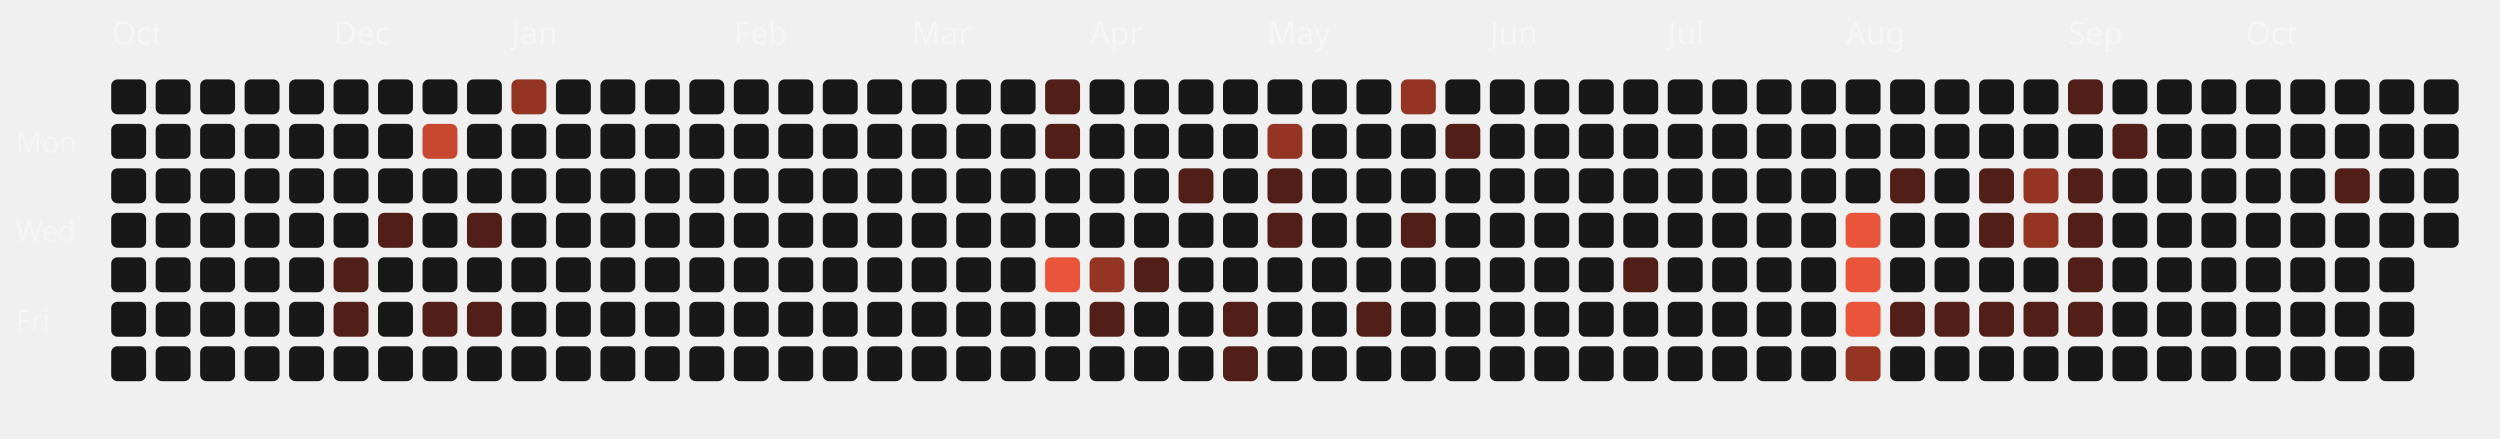
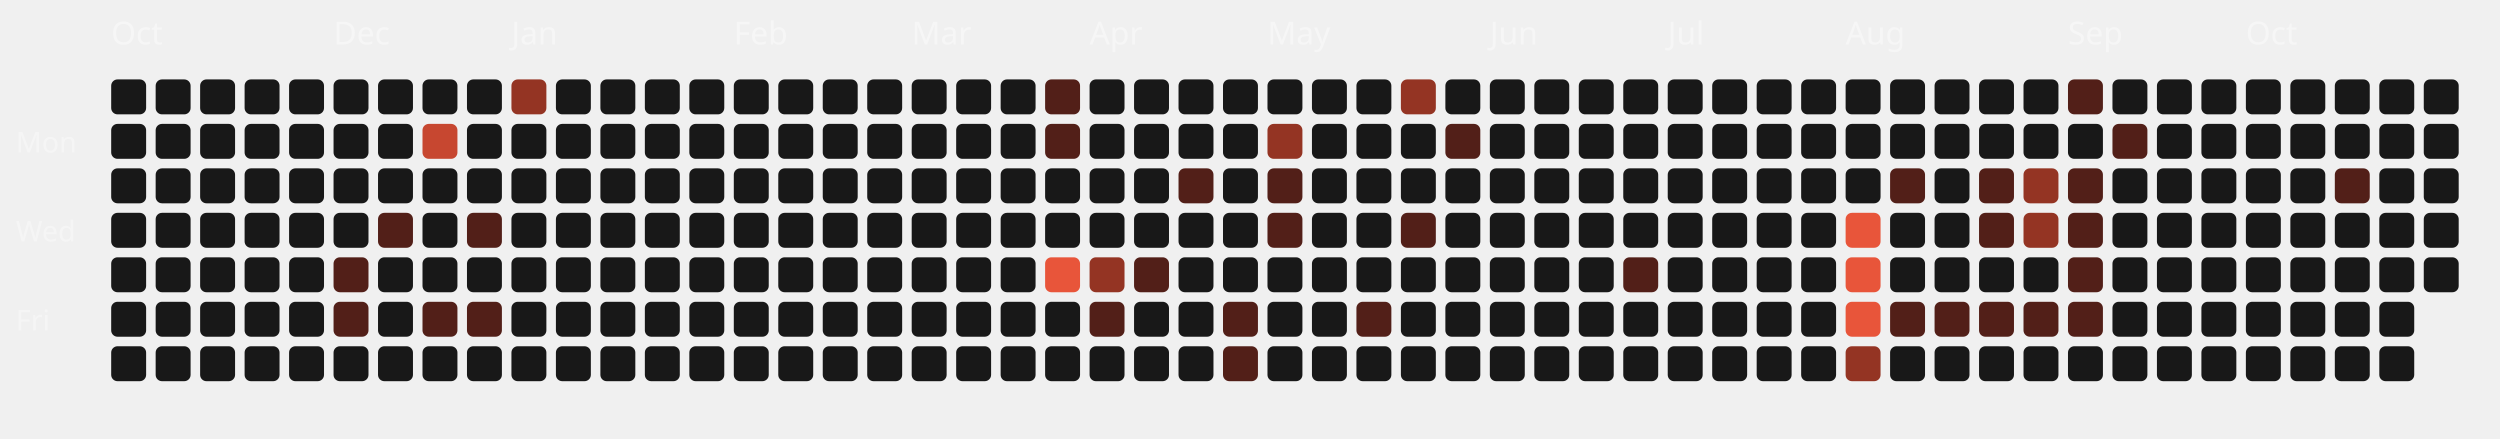
<svg xmlns="http://www.w3.org/2000/svg" viewBox="0 0 787 138" width="100%" height="100%">
  <style>
  .month-label { font-family: "Space Grotesk", sans-serif; font-size: 10px; fill: rgba(255,255,255,0.4); }
  .wday-label { font-family: "Space Grotesk", sans-serif; font-size: 9px; fill: rgba(255,255,255,0.35); }
  .day-rect { transition: all 0.2s ease; cursor: pointer; }
  .day-rect:hover { stroke: #fff; stroke-width: 1px; transform: scale(1.1); transform-origin: center; }
</style>
  <text x="5" y="48" class="wday-label">Mon</text>
  <text x="5" y="76" class="wday-label">Wed</text>
  <text x="5" y="104" class="wday-label">Fri</text>
  <text x="35" y="14" class="month-label">Oct</text>
  <rect x="35" y="25" width="11" height="11" rx="2" ry="2" fill="#181818" class="day-rect" />
  <rect x="35" y="39" width="11" height="11" rx="2" ry="2" fill="#181818" class="day-rect" />
  <rect x="35" y="53" width="11" height="11" rx="2" ry="2" fill="#181818" class="day-rect" />
  <rect x="35" y="67" width="11" height="11" rx="2" ry="2" fill="#181818" class="day-rect" />
  <rect x="35" y="81" width="11" height="11" rx="2" ry="2" fill="#181818" class="day-rect" />
  <rect x="35" y="95" width="11" height="11" rx="2" ry="2" fill="#181818" class="day-rect" />
  <rect x="35" y="109" width="11" height="11" rx="2" ry="2" fill="#181818" class="day-rect" />
  <rect x="49" y="25" width="11" height="11" rx="2" ry="2" fill="#181818" class="day-rect" />
  <rect x="49" y="39" width="11" height="11" rx="2" ry="2" fill="#181818" class="day-rect" />
  <rect x="49" y="53" width="11" height="11" rx="2" ry="2" fill="#181818" class="day-rect" />
  <rect x="49" y="67" width="11" height="11" rx="2" ry="2" fill="#181818" class="day-rect" />
  <rect x="49" y="81" width="11" height="11" rx="2" ry="2" fill="#181818" class="day-rect" />
  <rect x="49" y="95" width="11" height="11" rx="2" ry="2" fill="#181818" class="day-rect" />
  <rect x="49" y="109" width="11" height="11" rx="2" ry="2" fill="#181818" class="day-rect" />
  <rect x="63" y="25" width="11" height="11" rx="2" ry="2" fill="#181818" class="day-rect" />
  <rect x="63" y="39" width="11" height="11" rx="2" ry="2" fill="#181818" class="day-rect" />
  <rect x="63" y="53" width="11" height="11" rx="2" ry="2" fill="#181818" class="day-rect" />
  <rect x="63" y="67" width="11" height="11" rx="2" ry="2" fill="#181818" class="day-rect" />
  <rect x="63" y="81" width="11" height="11" rx="2" ry="2" fill="#181818" class="day-rect" />
  <rect x="63" y="95" width="11" height="11" rx="2" ry="2" fill="#181818" class="day-rect" />
  <rect x="63" y="109" width="11" height="11" rx="2" ry="2" fill="#181818" class="day-rect" />
  <rect x="77" y="25" width="11" height="11" rx="2" ry="2" fill="#181818" class="day-rect" />
  <rect x="77" y="39" width="11" height="11" rx="2" ry="2" fill="#181818" class="day-rect" />
  <rect x="77" y="53" width="11" height="11" rx="2" ry="2" fill="#181818" class="day-rect" />
  <rect x="77" y="67" width="11" height="11" rx="2" ry="2" fill="#181818" class="day-rect" />
  <rect x="77" y="81" width="11" height="11" rx="2" ry="2" fill="#181818" class="day-rect" />
  <rect x="77" y="95" width="11" height="11" rx="2" ry="2" fill="#181818" class="day-rect" />
  <rect x="77" y="109" width="11" height="11" rx="2" ry="2" fill="#181818" class="day-rect" />
  <rect x="91" y="25" width="11" height="11" rx="2" ry="2" fill="#181818" class="day-rect" />
  <rect x="91" y="39" width="11" height="11" rx="2" ry="2" fill="#181818" class="day-rect" />
  <rect x="91" y="53" width="11" height="11" rx="2" ry="2" fill="#181818" class="day-rect" />
  <rect x="91" y="67" width="11" height="11" rx="2" ry="2" fill="#181818" class="day-rect" />
  <rect x="91" y="81" width="11" height="11" rx="2" ry="2" fill="#181818" class="day-rect" />
  <rect x="91" y="95" width="11" height="11" rx="2" ry="2" fill="#181818" class="day-rect" />
  <rect x="91" y="109" width="11" height="11" rx="2" ry="2" fill="#181818" class="day-rect" />
  <rect x="105" y="25" width="11" height="11" rx="2" ry="2" fill="#181818" class="day-rect" />
  <text x="105" y="14" class="month-label">Dec</text>
  <rect x="105" y="39" width="11" height="11" rx="2" ry="2" fill="#181818" class="day-rect" />
  <rect x="105" y="53" width="11" height="11" rx="2" ry="2" fill="#181818" class="day-rect" />
  <rect x="105" y="67" width="11" height="11" rx="2" ry="2" fill="#181818" class="day-rect" />
  <rect x="105" y="81" width="11" height="11" rx="2" ry="2" fill="#521f18" class="day-rect" />
  <rect x="105" y="95" width="11" height="11" rx="2" ry="2" fill="#521f18" class="day-rect" />
  <rect x="105" y="109" width="11" height="11" rx="2" ry="2" fill="#181818" class="day-rect" />
  <rect x="119" y="25" width="11" height="11" rx="2" ry="2" fill="#181818" class="day-rect" />
  <rect x="119" y="39" width="11" height="11" rx="2" ry="2" fill="#181818" class="day-rect" />
  <rect x="119" y="53" width="11" height="11" rx="2" ry="2" fill="#181818" class="day-rect" />
  <rect x="119" y="67" width="11" height="11" rx="2" ry="2" fill="#521f18" class="day-rect" />
  <rect x="119" y="81" width="11" height="11" rx="2" ry="2" fill="#181818" class="day-rect" />
  <rect x="119" y="95" width="11" height="11" rx="2" ry="2" fill="#181818" class="day-rect" />
  <rect x="119" y="109" width="11" height="11" rx="2" ry="2" fill="#181818" class="day-rect" />
  <rect x="133" y="25" width="11" height="11" rx="2" ry="2" fill="#181818" class="day-rect" />
  <rect x="133" y="39" width="11" height="11" rx="2" ry="2" fill="#c74730" class="day-rect" />
  <rect x="133" y="53" width="11" height="11" rx="2" ry="2" fill="#181818" class="day-rect" />
  <rect x="133" y="67" width="11" height="11" rx="2" ry="2" fill="#181818" class="day-rect" />
  <rect x="133" y="81" width="11" height="11" rx="2" ry="2" fill="#181818" class="day-rect" />
  <rect x="133" y="95" width="11" height="11" rx="2" ry="2" fill="#521f18" class="day-rect" />
  <rect x="133" y="109" width="11" height="11" rx="2" ry="2" fill="#181818" class="day-rect" />
  <rect x="147" y="25" width="11" height="11" rx="2" ry="2" fill="#181818" class="day-rect" />
  <rect x="147" y="39" width="11" height="11" rx="2" ry="2" fill="#181818" class="day-rect" />
  <rect x="147" y="53" width="11" height="11" rx="2" ry="2" fill="#181818" class="day-rect" />
  <rect x="147" y="67" width="11" height="11" rx="2" ry="2" fill="#521f18" class="day-rect" />
  <rect x="147" y="81" width="11" height="11" rx="2" ry="2" fill="#181818" class="day-rect" />
  <rect x="147" y="95" width="11" height="11" rx="2" ry="2" fill="#521f18" class="day-rect" />
  <rect x="147" y="109" width="11" height="11" rx="2" ry="2" fill="#181818" class="day-rect" />
  <rect x="161" y="25" width="11" height="11" rx="2" ry="2" fill="#943423" class="day-rect" />
  <rect x="161" y="39" width="11" height="11" rx="2" ry="2" fill="#181818" class="day-rect" />
  <rect x="161" y="53" width="11" height="11" rx="2" ry="2" fill="#181818" class="day-rect" />
  <rect x="161" y="67" width="11" height="11" rx="2" ry="2" fill="#181818" class="day-rect" />
  <text x="161" y="14" class="month-label">Jan</text>
  <rect x="161" y="81" width="11" height="11" rx="2" ry="2" fill="#181818" class="day-rect" />
  <rect x="161" y="95" width="11" height="11" rx="2" ry="2" fill="#181818" class="day-rect" />
  <rect x="161" y="109" width="11" height="11" rx="2" ry="2" fill="#181818" class="day-rect" />
  <rect x="175" y="25" width="11" height="11" rx="2" ry="2" fill="#181818" class="day-rect" />
  <rect x="175" y="39" width="11" height="11" rx="2" ry="2" fill="#181818" class="day-rect" />
  <rect x="175" y="53" width="11" height="11" rx="2" ry="2" fill="#181818" class="day-rect" />
  <rect x="175" y="67" width="11" height="11" rx="2" ry="2" fill="#181818" class="day-rect" />
  <rect x="175" y="81" width="11" height="11" rx="2" ry="2" fill="#181818" class="day-rect" />
  <rect x="175" y="95" width="11" height="11" rx="2" ry="2" fill="#181818" class="day-rect" />
  <rect x="175" y="109" width="11" height="11" rx="2" ry="2" fill="#181818" class="day-rect" />
  <rect x="189" y="25" width="11" height="11" rx="2" ry="2" fill="#181818" class="day-rect" />
  <rect x="189" y="39" width="11" height="11" rx="2" ry="2" fill="#181818" class="day-rect" />
  <rect x="189" y="53" width="11" height="11" rx="2" ry="2" fill="#181818" class="day-rect" />
  <rect x="189" y="67" width="11" height="11" rx="2" ry="2" fill="#181818" class="day-rect" />
  <rect x="189" y="81" width="11" height="11" rx="2" ry="2" fill="#181818" class="day-rect" />
  <rect x="189" y="95" width="11" height="11" rx="2" ry="2" fill="#181818" class="day-rect" />
  <rect x="189" y="109" width="11" height="11" rx="2" ry="2" fill="#181818" class="day-rect" />
  <rect x="203" y="25" width="11" height="11" rx="2" ry="2" fill="#181818" class="day-rect" />
  <rect x="203" y="39" width="11" height="11" rx="2" ry="2" fill="#181818" class="day-rect" />
  <rect x="203" y="53" width="11" height="11" rx="2" ry="2" fill="#181818" class="day-rect" />
  <rect x="203" y="67" width="11" height="11" rx="2" ry="2" fill="#181818" class="day-rect" />
  <rect x="203" y="81" width="11" height="11" rx="2" ry="2" fill="#181818" class="day-rect" />
  <rect x="203" y="95" width="11" height="11" rx="2" ry="2" fill="#181818" class="day-rect" />
  <rect x="203" y="109" width="11" height="11" rx="2" ry="2" fill="#181818" class="day-rect" />
  <rect x="217" y="25" width="11" height="11" rx="2" ry="2" fill="#181818" class="day-rect" />
  <rect x="217" y="39" width="11" height="11" rx="2" ry="2" fill="#181818" class="day-rect" />
  <rect x="217" y="53" width="11" height="11" rx="2" ry="2" fill="#181818" class="day-rect" />
  <rect x="217" y="67" width="11" height="11" rx="2" ry="2" fill="#181818" class="day-rect" />
  <rect x="217" y="81" width="11" height="11" rx="2" ry="2" fill="#181818" class="day-rect" />
  <rect x="217" y="95" width="11" height="11" rx="2" ry="2" fill="#181818" class="day-rect" />
  <rect x="217" y="109" width="11" height="11" rx="2" ry="2" fill="#181818" class="day-rect" />
  <text x="231" y="14" class="month-label">Feb</text>
  <rect x="231" y="25" width="11" height="11" rx="2" ry="2" fill="#181818" class="day-rect" />
  <rect x="231" y="39" width="11" height="11" rx="2" ry="2" fill="#181818" class="day-rect" />
  <rect x="231" y="53" width="11" height="11" rx="2" ry="2" fill="#181818" class="day-rect" />
  <rect x="231" y="67" width="11" height="11" rx="2" ry="2" fill="#181818" class="day-rect" />
  <rect x="231" y="81" width="11" height="11" rx="2" ry="2" fill="#181818" class="day-rect" />
  <rect x="231" y="95" width="11" height="11" rx="2" ry="2" fill="#181818" class="day-rect" />
  <rect x="231" y="109" width="11" height="11" rx="2" ry="2" fill="#181818" class="day-rect" />
  <rect x="245" y="25" width="11" height="11" rx="2" ry="2" fill="#181818" class="day-rect" />
  <rect x="245" y="39" width="11" height="11" rx="2" ry="2" fill="#181818" class="day-rect" />
  <rect x="245" y="53" width="11" height="11" rx="2" ry="2" fill="#181818" class="day-rect" />
  <rect x="245" y="67" width="11" height="11" rx="2" ry="2" fill="#181818" class="day-rect" />
  <rect x="245" y="81" width="11" height="11" rx="2" ry="2" fill="#181818" class="day-rect" />
  <rect x="245" y="95" width="11" height="11" rx="2" ry="2" fill="#181818" class="day-rect" />
  <rect x="245" y="109" width="11" height="11" rx="2" ry="2" fill="#181818" class="day-rect" />
  <rect x="259" y="25" width="11" height="11" rx="2" ry="2" fill="#181818" class="day-rect" />
  <rect x="259" y="39" width="11" height="11" rx="2" ry="2" fill="#181818" class="day-rect" />
  <rect x="259" y="53" width="11" height="11" rx="2" ry="2" fill="#181818" class="day-rect" />
  <rect x="259" y="67" width="11" height="11" rx="2" ry="2" fill="#181818" class="day-rect" />
  <rect x="259" y="81" width="11" height="11" rx="2" ry="2" fill="#181818" class="day-rect" />
  <rect x="259" y="95" width="11" height="11" rx="2" ry="2" fill="#181818" class="day-rect" />
  <rect x="259" y="109" width="11" height="11" rx="2" ry="2" fill="#181818" class="day-rect" />
  <rect x="273" y="25" width="11" height="11" rx="2" ry="2" fill="#181818" class="day-rect" />
  <rect x="273" y="39" width="11" height="11" rx="2" ry="2" fill="#181818" class="day-rect" />
  <rect x="273" y="53" width="11" height="11" rx="2" ry="2" fill="#181818" class="day-rect" />
  <rect x="273" y="67" width="11" height="11" rx="2" ry="2" fill="#181818" class="day-rect" />
  <rect x="273" y="81" width="11" height="11" rx="2" ry="2" fill="#181818" class="day-rect" />
  <rect x="273" y="95" width="11" height="11" rx="2" ry="2" fill="#181818" class="day-rect" />
  <rect x="273" y="109" width="11" height="11" rx="2" ry="2" fill="#181818" class="day-rect" />
  <text x="287" y="14" class="month-label">Mar</text>
  <rect x="287" y="25" width="11" height="11" rx="2" ry="2" fill="#181818" class="day-rect" />
  <rect x="287" y="39" width="11" height="11" rx="2" ry="2" fill="#181818" class="day-rect" />
  <rect x="287" y="53" width="11" height="11" rx="2" ry="2" fill="#181818" class="day-rect" />
  <rect x="287" y="67" width="11" height="11" rx="2" ry="2" fill="#181818" class="day-rect" />
  <rect x="287" y="81" width="11" height="11" rx="2" ry="2" fill="#181818" class="day-rect" />
  <rect x="287" y="95" width="11" height="11" rx="2" ry="2" fill="#181818" class="day-rect" />
  <rect x="287" y="109" width="11" height="11" rx="2" ry="2" fill="#181818" class="day-rect" />
  <rect x="301" y="25" width="11" height="11" rx="2" ry="2" fill="#181818" class="day-rect" />
  <rect x="301" y="39" width="11" height="11" rx="2" ry="2" fill="#181818" class="day-rect" />
  <rect x="301" y="53" width="11" height="11" rx="2" ry="2" fill="#181818" class="day-rect" />
  <rect x="301" y="67" width="11" height="11" rx="2" ry="2" fill="#181818" class="day-rect" />
  <rect x="301" y="81" width="11" height="11" rx="2" ry="2" fill="#181818" class="day-rect" />
  <rect x="301" y="95" width="11" height="11" rx="2" ry="2" fill="#181818" class="day-rect" />
  <rect x="301" y="109" width="11" height="11" rx="2" ry="2" fill="#181818" class="day-rect" />
  <rect x="315" y="25" width="11" height="11" rx="2" ry="2" fill="#181818" class="day-rect" />
  <rect x="315" y="39" width="11" height="11" rx="2" ry="2" fill="#181818" class="day-rect" />
  <rect x="315" y="53" width="11" height="11" rx="2" ry="2" fill="#181818" class="day-rect" />
  <rect x="315" y="67" width="11" height="11" rx="2" ry="2" fill="#181818" class="day-rect" />
  <rect x="315" y="81" width="11" height="11" rx="2" ry="2" fill="#181818" class="day-rect" />
  <rect x="315" y="95" width="11" height="11" rx="2" ry="2" fill="#181818" class="day-rect" />
  <rect x="315" y="109" width="11" height="11" rx="2" ry="2" fill="#181818" class="day-rect" />
  <rect x="329" y="25" width="11" height="11" rx="2" ry="2" fill="#521f18" class="day-rect" />
  <rect x="329" y="39" width="11" height="11" rx="2" ry="2" fill="#521f18" class="day-rect" />
  <rect x="329" y="53" width="11" height="11" rx="2" ry="2" fill="#181818" class="day-rect" />
  <rect x="329" y="67" width="11" height="11" rx="2" ry="2" fill="#181818" class="day-rect" />
  <rect x="329" y="81" width="11" height="11" rx="2" ry="2" fill="#E8553A" class="day-rect" />
  <rect x="329" y="95" width="11" height="11" rx="2" ry="2" fill="#181818" class="day-rect" />
  <rect x="329" y="109" width="11" height="11" rx="2" ry="2" fill="#181818" class="day-rect" />
  <rect x="343" y="25" width="11" height="11" rx="2" ry="2" fill="#181818" class="day-rect" />
  <rect x="343" y="39" width="11" height="11" rx="2" ry="2" fill="#181818" class="day-rect" />
  <rect x="343" y="53" width="11" height="11" rx="2" ry="2" fill="#181818" class="day-rect" />
  <text x="343" y="14" class="month-label">Apr</text>
  <rect x="343" y="67" width="11" height="11" rx="2" ry="2" fill="#181818" class="day-rect" />
  <rect x="343" y="81" width="11" height="11" rx="2" ry="2" fill="#943423" class="day-rect" />
  <rect x="343" y="95" width="11" height="11" rx="2" ry="2" fill="#521f18" class="day-rect" />
  <rect x="343" y="109" width="11" height="11" rx="2" ry="2" fill="#181818" class="day-rect" />
  <rect x="357" y="25" width="11" height="11" rx="2" ry="2" fill="#181818" class="day-rect" />
  <rect x="357" y="39" width="11" height="11" rx="2" ry="2" fill="#181818" class="day-rect" />
  <rect x="357" y="53" width="11" height="11" rx="2" ry="2" fill="#181818" class="day-rect" />
  <rect x="357" y="67" width="11" height="11" rx="2" ry="2" fill="#181818" class="day-rect" />
  <rect x="357" y="81" width="11" height="11" rx="2" ry="2" fill="#521f18" class="day-rect" />
  <rect x="357" y="95" width="11" height="11" rx="2" ry="2" fill="#181818" class="day-rect" />
  <rect x="357" y="109" width="11" height="11" rx="2" ry="2" fill="#181818" class="day-rect" />
  <rect x="371" y="25" width="11" height="11" rx="2" ry="2" fill="#181818" class="day-rect" />
  <rect x="371" y="39" width="11" height="11" rx="2" ry="2" fill="#181818" class="day-rect" />
  <rect x="371" y="53" width="11" height="11" rx="2" ry="2" fill="#521f18" class="day-rect" />
  <rect x="371" y="67" width="11" height="11" rx="2" ry="2" fill="#181818" class="day-rect" />
  <rect x="371" y="81" width="11" height="11" rx="2" ry="2" fill="#181818" class="day-rect" />
  <rect x="371" y="95" width="11" height="11" rx="2" ry="2" fill="#181818" class="day-rect" />
  <rect x="371" y="109" width="11" height="11" rx="2" ry="2" fill="#181818" class="day-rect" />
  <rect x="385" y="25" width="11" height="11" rx="2" ry="2" fill="#181818" class="day-rect" />
  <rect x="385" y="39" width="11" height="11" rx="2" ry="2" fill="#181818" class="day-rect" />
  <rect x="385" y="53" width="11" height="11" rx="2" ry="2" fill="#181818" class="day-rect" />
  <rect x="385" y="67" width="11" height="11" rx="2" ry="2" fill="#181818" class="day-rect" />
  <rect x="385" y="81" width="11" height="11" rx="2" ry="2" fill="#181818" class="day-rect" />
  <rect x="385" y="95" width="11" height="11" rx="2" ry="2" fill="#521f18" class="day-rect" />
  <rect x="385" y="109" width="11" height="11" rx="2" ry="2" fill="#521f18" class="day-rect" />
  <rect x="399" y="25" width="11" height="11" rx="2" ry="2" fill="#181818" class="day-rect" />
  <rect x="399" y="39" width="11" height="11" rx="2" ry="2" fill="#943423" class="day-rect" />
  <rect x="399" y="53" width="11" height="11" rx="2" ry="2" fill="#521f18" class="day-rect" />
  <rect x="399" y="67" width="11" height="11" rx="2" ry="2" fill="#521f18" class="day-rect" />
  <rect x="399" y="81" width="11" height="11" rx="2" ry="2" fill="#181818" class="day-rect" />
  <text x="399" y="14" class="month-label">May</text>
  <rect x="399" y="95" width="11" height="11" rx="2" ry="2" fill="#181818" class="day-rect" />
  <rect x="399" y="109" width="11" height="11" rx="2" ry="2" fill="#181818" class="day-rect" />
  <rect x="413" y="25" width="11" height="11" rx="2" ry="2" fill="#181818" class="day-rect" />
  <rect x="413" y="39" width="11" height="11" rx="2" ry="2" fill="#181818" class="day-rect" />
  <rect x="413" y="53" width="11" height="11" rx="2" ry="2" fill="#181818" class="day-rect" />
  <rect x="413" y="67" width="11" height="11" rx="2" ry="2" fill="#181818" class="day-rect" />
  <rect x="413" y="81" width="11" height="11" rx="2" ry="2" fill="#181818" class="day-rect" />
  <rect x="413" y="95" width="11" height="11" rx="2" ry="2" fill="#181818" class="day-rect" />
  <rect x="413" y="109" width="11" height="11" rx="2" ry="2" fill="#181818" class="day-rect" />
  <rect x="427" y="25" width="11" height="11" rx="2" ry="2" fill="#181818" class="day-rect" />
  <rect x="427" y="39" width="11" height="11" rx="2" ry="2" fill="#181818" class="day-rect" />
  <rect x="427" y="53" width="11" height="11" rx="2" ry="2" fill="#181818" class="day-rect" />
  <rect x="427" y="67" width="11" height="11" rx="2" ry="2" fill="#181818" class="day-rect" />
  <rect x="427" y="81" width="11" height="11" rx="2" ry="2" fill="#181818" class="day-rect" />
  <rect x="427" y="95" width="11" height="11" rx="2" ry="2" fill="#521f18" class="day-rect" />
  <rect x="427" y="109" width="11" height="11" rx="2" ry="2" fill="#181818" class="day-rect" />
  <rect x="441" y="25" width="11" height="11" rx="2" ry="2" fill="#943423" class="day-rect" />
  <rect x="441" y="39" width="11" height="11" rx="2" ry="2" fill="#181818" class="day-rect" />
  <rect x="441" y="53" width="11" height="11" rx="2" ry="2" fill="#181818" class="day-rect" />
  <rect x="441" y="67" width="11" height="11" rx="2" ry="2" fill="#521f18" class="day-rect" />
  <rect x="441" y="81" width="11" height="11" rx="2" ry="2" fill="#181818" class="day-rect" />
  <rect x="441" y="95" width="11" height="11" rx="2" ry="2" fill="#181818" class="day-rect" />
  <rect x="441" y="109" width="11" height="11" rx="2" ry="2" fill="#181818" class="day-rect" />
  <rect x="455" y="25" width="11" height="11" rx="2" ry="2" fill="#181818" class="day-rect" />
  <rect x="455" y="39" width="11" height="11" rx="2" ry="2" fill="#521f18" class="day-rect" />
  <rect x="455" y="53" width="11" height="11" rx="2" ry="2" fill="#181818" class="day-rect" />
  <rect x="455" y="67" width="11" height="11" rx="2" ry="2" fill="#181818" class="day-rect" />
  <rect x="455" y="81" width="11" height="11" rx="2" ry="2" fill="#181818" class="day-rect" />
  <rect x="455" y="95" width="11" height="11" rx="2" ry="2" fill="#181818" class="day-rect" />
  <rect x="455" y="109" width="11" height="11" rx="2" ry="2" fill="#181818" class="day-rect" />
  <rect x="469" y="25" width="11" height="11" rx="2" ry="2" fill="#181818" class="day-rect" />
  <text x="469" y="14" class="month-label">Jun</text>
  <rect x="469" y="39" width="11" height="11" rx="2" ry="2" fill="#181818" class="day-rect" />
  <rect x="469" y="53" width="11" height="11" rx="2" ry="2" fill="#181818" class="day-rect" />
  <rect x="469" y="67" width="11" height="11" rx="2" ry="2" fill="#181818" class="day-rect" />
  <rect x="469" y="81" width="11" height="11" rx="2" ry="2" fill="#181818" class="day-rect" />
  <rect x="469" y="95" width="11" height="11" rx="2" ry="2" fill="#181818" class="day-rect" />
  <rect x="469" y="109" width="11" height="11" rx="2" ry="2" fill="#181818" class="day-rect" />
  <rect x="483" y="25" width="11" height="11" rx="2" ry="2" fill="#181818" class="day-rect" />
  <rect x="483" y="39" width="11" height="11" rx="2" ry="2" fill="#181818" class="day-rect" />
  <rect x="483" y="53" width="11" height="11" rx="2" ry="2" fill="#181818" class="day-rect" />
  <rect x="483" y="67" width="11" height="11" rx="2" ry="2" fill="#181818" class="day-rect" />
  <rect x="483" y="81" width="11" height="11" rx="2" ry="2" fill="#181818" class="day-rect" />
  <rect x="483" y="95" width="11" height="11" rx="2" ry="2" fill="#181818" class="day-rect" />
  <rect x="483" y="109" width="11" height="11" rx="2" ry="2" fill="#181818" class="day-rect" />
  <rect x="497" y="25" width="11" height="11" rx="2" ry="2" fill="#181818" class="day-rect" />
  <rect x="497" y="39" width="11" height="11" rx="2" ry="2" fill="#181818" class="day-rect" />
  <rect x="497" y="53" width="11" height="11" rx="2" ry="2" fill="#181818" class="day-rect" />
  <rect x="497" y="67" width="11" height="11" rx="2" ry="2" fill="#181818" class="day-rect" />
  <rect x="497" y="81" width="11" height="11" rx="2" ry="2" fill="#181818" class="day-rect" />
  <rect x="497" y="95" width="11" height="11" rx="2" ry="2" fill="#181818" class="day-rect" />
  <rect x="497" y="109" width="11" height="11" rx="2" ry="2" fill="#181818" class="day-rect" />
  <rect x="511" y="25" width="11" height="11" rx="2" ry="2" fill="#181818" class="day-rect" />
  <rect x="511" y="39" width="11" height="11" rx="2" ry="2" fill="#181818" class="day-rect" />
  <rect x="511" y="53" width="11" height="11" rx="2" ry="2" fill="#181818" class="day-rect" />
  <rect x="511" y="67" width="11" height="11" rx="2" ry="2" fill="#181818" class="day-rect" />
  <rect x="511" y="81" width="11" height="11" rx="2" ry="2" fill="#521f18" class="day-rect" />
  <rect x="511" y="95" width="11" height="11" rx="2" ry="2" fill="#181818" class="day-rect" />
  <rect x="511" y="109" width="11" height="11" rx="2" ry="2" fill="#181818" class="day-rect" />
  <rect x="525" y="25" width="11" height="11" rx="2" ry="2" fill="#181818" class="day-rect" />
  <rect x="525" y="39" width="11" height="11" rx="2" ry="2" fill="#181818" class="day-rect" />
  <rect x="525" y="53" width="11" height="11" rx="2" ry="2" fill="#181818" class="day-rect" />
  <text x="525" y="14" class="month-label">Jul</text>
  <rect x="525" y="67" width="11" height="11" rx="2" ry="2" fill="#181818" class="day-rect" />
  <rect x="525" y="81" width="11" height="11" rx="2" ry="2" fill="#181818" class="day-rect" />
  <rect x="525" y="95" width="11" height="11" rx="2" ry="2" fill="#181818" class="day-rect" />
  <rect x="525" y="109" width="11" height="11" rx="2" ry="2" fill="#181818" class="day-rect" />
  <rect x="539" y="25" width="11" height="11" rx="2" ry="2" fill="#181818" class="day-rect" />
  <rect x="539" y="39" width="11" height="11" rx="2" ry="2" fill="#181818" class="day-rect" />
  <rect x="539" y="53" width="11" height="11" rx="2" ry="2" fill="#181818" class="day-rect" />
  <rect x="539" y="67" width="11" height="11" rx="2" ry="2" fill="#181818" class="day-rect" />
  <rect x="539" y="81" width="11" height="11" rx="2" ry="2" fill="#181818" class="day-rect" />
  <rect x="539" y="95" width="11" height="11" rx="2" ry="2" fill="#181818" class="day-rect" />
  <rect x="539" y="109" width="11" height="11" rx="2" ry="2" fill="#181818" class="day-rect" />
  <rect x="553" y="25" width="11" height="11" rx="2" ry="2" fill="#181818" class="day-rect" />
  <rect x="553" y="39" width="11" height="11" rx="2" ry="2" fill="#181818" class="day-rect" />
  <rect x="553" y="53" width="11" height="11" rx="2" ry="2" fill="#181818" class="day-rect" />
  <rect x="553" y="67" width="11" height="11" rx="2" ry="2" fill="#181818" class="day-rect" />
  <rect x="553" y="81" width="11" height="11" rx="2" ry="2" fill="#181818" class="day-rect" />
  <rect x="553" y="95" width="11" height="11" rx="2" ry="2" fill="#181818" class="day-rect" />
  <rect x="553" y="109" width="11" height="11" rx="2" ry="2" fill="#181818" class="day-rect" />
  <rect x="567" y="25" width="11" height="11" rx="2" ry="2" fill="#181818" class="day-rect" />
  <rect x="567" y="39" width="11" height="11" rx="2" ry="2" fill="#181818" class="day-rect" />
  <rect x="567" y="53" width="11" height="11" rx="2" ry="2" fill="#181818" class="day-rect" />
  <rect x="567" y="67" width="11" height="11" rx="2" ry="2" fill="#181818" class="day-rect" />
  <rect x="567" y="81" width="11" height="11" rx="2" ry="2" fill="#181818" class="day-rect" />
  <rect x="567" y="95" width="11" height="11" rx="2" ry="2" fill="#181818" class="day-rect" />
  <rect x="567" y="109" width="11" height="11" rx="2" ry="2" fill="#181818" class="day-rect" />
  <rect x="581" y="25" width="11" height="11" rx="2" ry="2" fill="#181818" class="day-rect" />
  <rect x="581" y="39" width="11" height="11" rx="2" ry="2" fill="#181818" class="day-rect" />
  <rect x="581" y="53" width="11" height="11" rx="2" ry="2" fill="#181818" class="day-rect" />
  <rect x="581" y="67" width="11" height="11" rx="2" ry="2" fill="#E8553A" class="day-rect" />
  <rect x="581" y="81" width="11" height="11" rx="2" ry="2" fill="#E8553A" class="day-rect" />
  <rect x="581" y="95" width="11" height="11" rx="2" ry="2" fill="#E8553A" class="day-rect" />
  <text x="581" y="14" class="month-label">Aug</text>
  <rect x="581" y="109" width="11" height="11" rx="2" ry="2" fill="#943423" class="day-rect" />
  <rect x="595" y="25" width="11" height="11" rx="2" ry="2" fill="#181818" class="day-rect" />
  <rect x="595" y="39" width="11" height="11" rx="2" ry="2" fill="#181818" class="day-rect" />
  <rect x="595" y="53" width="11" height="11" rx="2" ry="2" fill="#521f18" class="day-rect" />
  <rect x="595" y="67" width="11" height="11" rx="2" ry="2" fill="#181818" class="day-rect" />
  <rect x="595" y="81" width="11" height="11" rx="2" ry="2" fill="#181818" class="day-rect" />
  <rect x="595" y="95" width="11" height="11" rx="2" ry="2" fill="#521f18" class="day-rect" />
  <rect x="595" y="109" width="11" height="11" rx="2" ry="2" fill="#181818" class="day-rect" />
  <rect x="609" y="25" width="11" height="11" rx="2" ry="2" fill="#181818" class="day-rect" />
  <rect x="609" y="39" width="11" height="11" rx="2" ry="2" fill="#181818" class="day-rect" />
  <rect x="609" y="53" width="11" height="11" rx="2" ry="2" fill="#181818" class="day-rect" />
  <rect x="609" y="67" width="11" height="11" rx="2" ry="2" fill="#181818" class="day-rect" />
  <rect x="609" y="81" width="11" height="11" rx="2" ry="2" fill="#181818" class="day-rect" />
  <rect x="609" y="95" width="11" height="11" rx="2" ry="2" fill="#521f18" class="day-rect" />
  <rect x="609" y="109" width="11" height="11" rx="2" ry="2" fill="#181818" class="day-rect" />
  <rect x="623" y="25" width="11" height="11" rx="2" ry="2" fill="#181818" class="day-rect" />
  <rect x="623" y="39" width="11" height="11" rx="2" ry="2" fill="#181818" class="day-rect" />
  <rect x="623" y="53" width="11" height="11" rx="2" ry="2" fill="#521f18" class="day-rect" />
  <rect x="623" y="67" width="11" height="11" rx="2" ry="2" fill="#521f18" class="day-rect" />
  <rect x="623" y="81" width="11" height="11" rx="2" ry="2" fill="#181818" class="day-rect" />
  <rect x="623" y="95" width="11" height="11" rx="2" ry="2" fill="#521f18" class="day-rect" />
  <rect x="623" y="109" width="11" height="11" rx="2" ry="2" fill="#181818" class="day-rect" />
  <rect x="637" y="25" width="11" height="11" rx="2" ry="2" fill="#181818" class="day-rect" />
  <rect x="637" y="39" width="11" height="11" rx="2" ry="2" fill="#181818" class="day-rect" />
  <rect x="637" y="53" width="11" height="11" rx="2" ry="2" fill="#943423" class="day-rect" />
  <rect x="637" y="67" width="11" height="11" rx="2" ry="2" fill="#943423" class="day-rect" />
  <rect x="637" y="81" width="11" height="11" rx="2" ry="2" fill="#181818" class="day-rect" />
  <rect x="637" y="95" width="11" height="11" rx="2" ry="2" fill="#521f18" class="day-rect" />
  <rect x="637" y="109" width="11" height="11" rx="2" ry="2" fill="#181818" class="day-rect" />
  <rect x="651" y="25" width="11" height="11" rx="2" ry="2" fill="#521f18" class="day-rect" />
  <rect x="651" y="39" width="11" height="11" rx="2" ry="2" fill="#181818" class="day-rect" />
  <text x="651" y="14" class="month-label">Sep</text>
  <rect x="651" y="53" width="11" height="11" rx="2" ry="2" fill="#521f18" class="day-rect" />
  <rect x="651" y="67" width="11" height="11" rx="2" ry="2" fill="#521f18" class="day-rect" />
  <rect x="651" y="81" width="11" height="11" rx="2" ry="2" fill="#521f18" class="day-rect" />
  <rect x="651" y="95" width="11" height="11" rx="2" ry="2" fill="#521f18" class="day-rect" />
  <rect x="651" y="109" width="11" height="11" rx="2" ry="2" fill="#181818" class="day-rect" />
  <rect x="665" y="25" width="11" height="11" rx="2" ry="2" fill="#181818" class="day-rect" />
  <rect x="665" y="39" width="11" height="11" rx="2" ry="2" fill="#521f18" class="day-rect" />
  <rect x="665" y="53" width="11" height="11" rx="2" ry="2" fill="#181818" class="day-rect" />
  <rect x="665" y="67" width="11" height="11" rx="2" ry="2" fill="#181818" class="day-rect" />
  <rect x="665" y="81" width="11" height="11" rx="2" ry="2" fill="#181818" class="day-rect" />
  <rect x="665" y="95" width="11" height="11" rx="2" ry="2" fill="#181818" class="day-rect" />
  <rect x="665" y="109" width="11" height="11" rx="2" ry="2" fill="#181818" class="day-rect" />
  <rect x="679" y="25" width="11" height="11" rx="2" ry="2" fill="#181818" class="day-rect" />
  <rect x="679" y="39" width="11" height="11" rx="2" ry="2" fill="#181818" class="day-rect" />
  <rect x="679" y="53" width="11" height="11" rx="2" ry="2" fill="#181818" class="day-rect" />
  <rect x="679" y="67" width="11" height="11" rx="2" ry="2" fill="#181818" class="day-rect" />
  <rect x="679" y="81" width="11" height="11" rx="2" ry="2" fill="#181818" class="day-rect" />
  <rect x="679" y="95" width="11" height="11" rx="2" ry="2" fill="#181818" class="day-rect" />
  <rect x="679" y="109" width="11" height="11" rx="2" ry="2" fill="#181818" class="day-rect" />
  <rect x="693" y="25" width="11" height="11" rx="2" ry="2" fill="#181818" class="day-rect" />
  <rect x="693" y="39" width="11" height="11" rx="2" ry="2" fill="#181818" class="day-rect" />
  <rect x="693" y="53" width="11" height="11" rx="2" ry="2" fill="#181818" class="day-rect" />
  <rect x="693" y="67" width="11" height="11" rx="2" ry="2" fill="#181818" class="day-rect" />
  <rect x="693" y="81" width="11" height="11" rx="2" ry="2" fill="#181818" class="day-rect" />
  <rect x="693" y="95" width="11" height="11" rx="2" ry="2" fill="#181818" class="day-rect" />
  <rect x="693" y="109" width="11" height="11" rx="2" ry="2" fill="#181818" class="day-rect" />
  <rect x="707" y="25" width="11" height="11" rx="2" ry="2" fill="#181818" class="day-rect" />
  <rect x="707" y="39" width="11" height="11" rx="2" ry="2" fill="#181818" class="day-rect" />
  <rect x="707" y="53" width="11" height="11" rx="2" ry="2" fill="#181818" class="day-rect" />
  <rect x="707" y="67" width="11" height="11" rx="2" ry="2" fill="#181818" class="day-rect" />
  <text x="707" y="14" class="month-label">Oct</text>
  <rect x="707" y="81" width="11" height="11" rx="2" ry="2" fill="#181818" class="day-rect" />
  <rect x="707" y="95" width="11" height="11" rx="2" ry="2" fill="#181818" class="day-rect" />
  <rect x="707" y="109" width="11" height="11" rx="2" ry="2" fill="#181818" class="day-rect" />
  <rect x="721" y="25" width="11" height="11" rx="2" ry="2" fill="#181818" class="day-rect" />
  <rect x="721" y="39" width="11" height="11" rx="2" ry="2" fill="#181818" class="day-rect" />
  <rect x="721" y="53" width="11" height="11" rx="2" ry="2" fill="#181818" class="day-rect" />
  <rect x="721" y="67" width="11" height="11" rx="2" ry="2" fill="#181818" class="day-rect" />
  <rect x="721" y="81" width="11" height="11" rx="2" ry="2" fill="#181818" class="day-rect" />
  <rect x="721" y="95" width="11" height="11" rx="2" ry="2" fill="#181818" class="day-rect" />
  <rect x="721" y="109" width="11" height="11" rx="2" ry="2" fill="#181818" class="day-rect" />
  <rect x="735" y="25" width="11" height="11" rx="2" ry="2" fill="#181818" class="day-rect" />
  <rect x="735" y="39" width="11" height="11" rx="2" ry="2" fill="#181818" class="day-rect" />
  <rect x="735" y="53" width="11" height="11" rx="2" ry="2" fill="#521f18" class="day-rect" />
  <rect x="735" y="67" width="11" height="11" rx="2" ry="2" fill="#181818" class="day-rect" />
  <rect x="735" y="81" width="11" height="11" rx="2" ry="2" fill="#181818" class="day-rect" />
  <rect x="735" y="95" width="11" height="11" rx="2" ry="2" fill="#181818" class="day-rect" />
  <rect x="735" y="109" width="11" height="11" rx="2" ry="2" fill="#181818" class="day-rect" />
  <rect x="749" y="25" width="11" height="11" rx="2" ry="2" fill="#181818" class="day-rect" />
  <rect x="749" y="39" width="11" height="11" rx="2" ry="2" fill="#181818" class="day-rect" />
  <rect x="749" y="53" width="11" height="11" rx="2" ry="2" fill="#181818" class="day-rect" />
  <rect x="749" y="67" width="11" height="11" rx="2" ry="2" fill="#181818" class="day-rect" />
  <rect x="749" y="81" width="11" height="11" rx="2" ry="2" fill="#181818" class="day-rect" />
  <rect x="749" y="95" width="11" height="11" rx="2" ry="2" fill="#181818" class="day-rect" />
  <rect x="749" y="109" width="11" height="11" rx="2" ry="2" fill="#181818" class="day-rect" />
  <rect x="763" y="25" width="11" height="11" rx="2" ry="2" fill="#181818" class="day-rect" />
  <rect x="763" y="39" width="11" height="11" rx="2" ry="2" fill="#181818" class="day-rect" />
  <rect x="763" y="53" width="11" height="11" rx="2" ry="2" fill="#181818" class="day-rect" />
  <rect x="763" y="67" width="11" height="11" rx="2" ry="2" fill="#181818" class="day-rect" />
+   <rect x="763" y="81" width="11" height="11" rx="2" ry="2" fill="#181818" class="day-rect" />
</svg>
